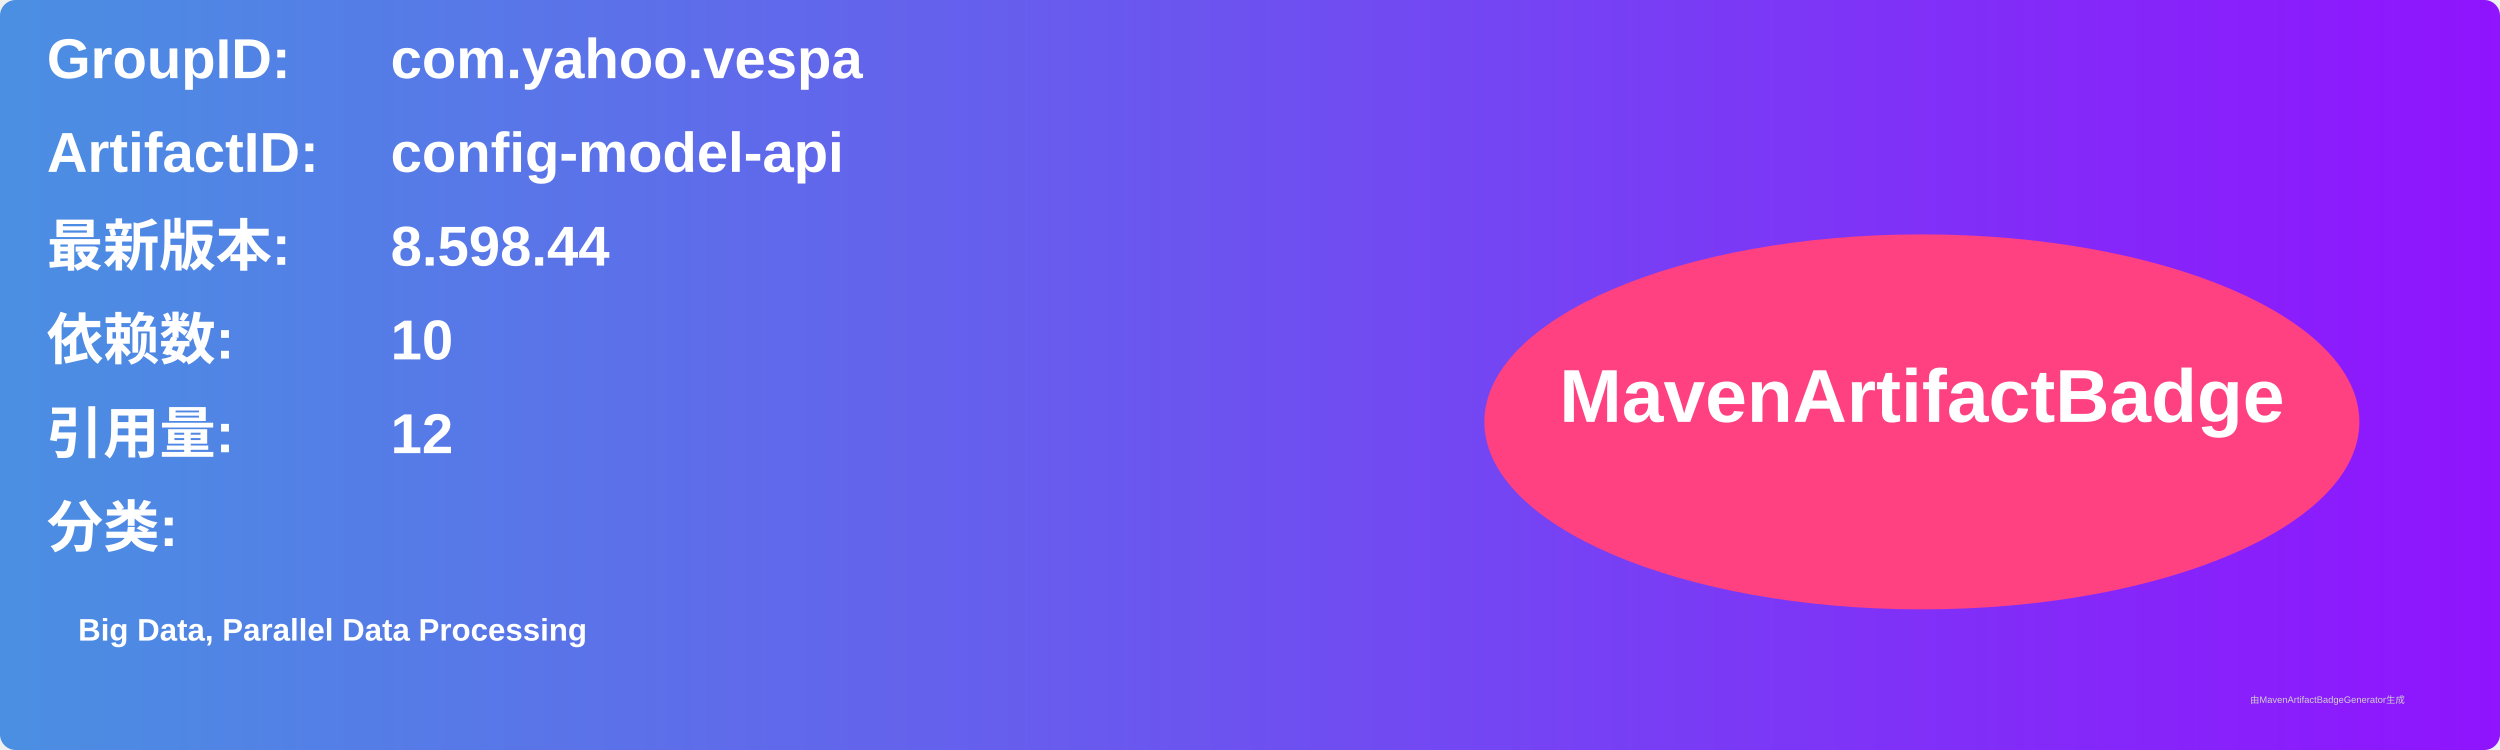
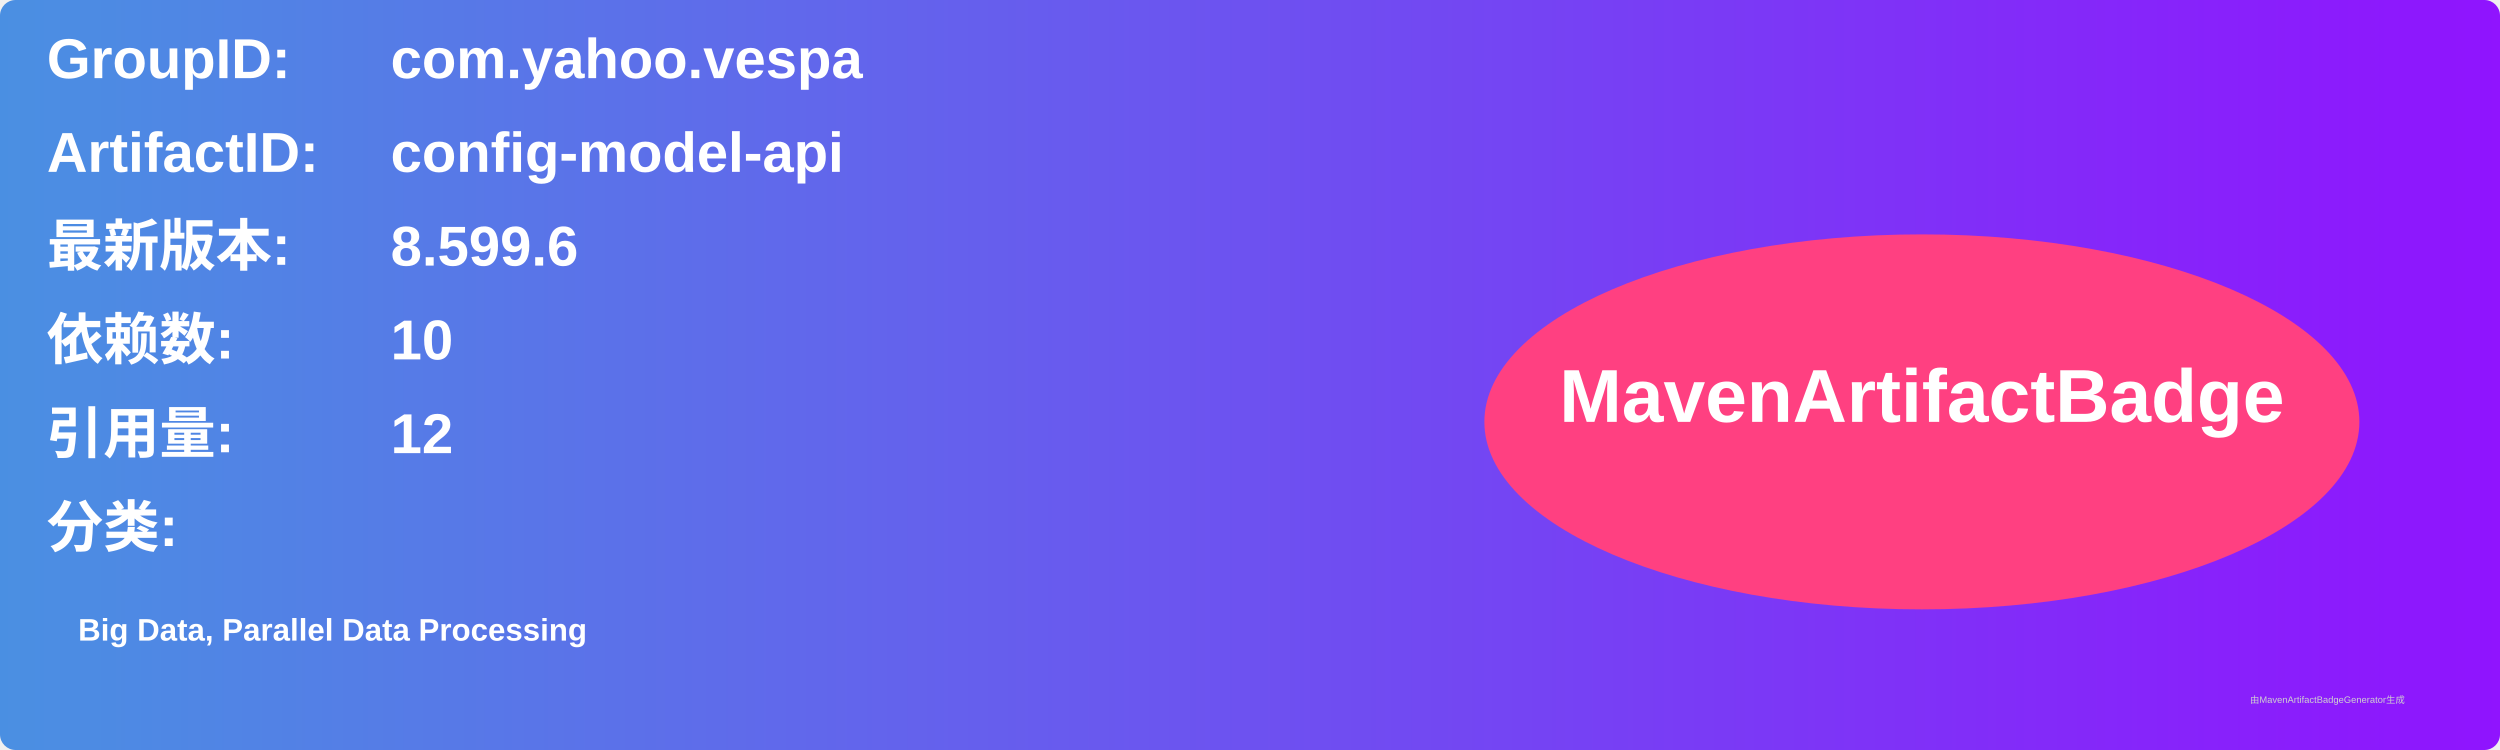
<svg xmlns="http://www.w3.org/2000/svg" width="800" height="240" viewBox="0 0 800 240">
  <linearGradient id="grad" x1="0%" y1="0%" x2="100%" y2="0%">
    <stop offset="0%" stop-color="#4a90e2" />
    <stop offset="100%" stop-color="#9013fe" />
  </linearGradient>
  <rect width="100%" height="100%" rx="5" ry="5" fill="url(#grad)" />
  <g transform="translate(15, 15)">
    <text x="0" y="10" font-family="Arial" font-size="18" fill="white" font-weight="bold" width="260">GroupID:</text>
    <text x="110" y="10" font-family="Arial" font-size="18" fill="white" font-weight="bold" width="460">com.yahoo.vespa</text>
    <text x="0" y="40" font-family="Arial" font-size="18" fill="white" font-weight="bold" width="260">ArtifactID:</text>
    <text x="110" y="40" font-family="Arial" font-size="18" fill="white" font-weight="bold" width="460">config-model-api</text>
    <text x="0" y="70" font-family="Arial" font-size="18" fill="white" font-weight="bold">最新版本:</text>
    <text x="110" y="70" font-family="Arial" font-size="18" fill="white" font-weight="bold">
-       <tspan font-weight="bold">8.598.44</tspan>
+       <tspan font-weight="bold">8.599.6</tspan>
    </text>
    <text x="0" y="100" font-family="Arial" font-size="18" fill="white" font-weight="bold">依赖数: </text>
    <text x="110" y="100" font-family="Arial" font-size="18" fill="white">
      <tspan font-weight="bold">10</tspan>
    </text>
    <text x="0" y="130" font-family="Arial" font-size="18" fill="white" font-weight="bold">引用量: </text>
    <text x="110" y="130" font-family="Arial" font-size="18" fill="white">
      <tspan font-weight="bold">12</tspan>
    </text>
    <text x="0" y="160" font-family="Arial" font-size="18" fill="white" font-weight="bold">分类:</text>
    <text x="10" y="190" font-family="Arial" font-size="10" fill="white">
      <tspan font-weight="bold">Big Data, Parallel Data Processing</tspan>
    </text>
    <ellipse cx="600" cy="120" rx="140" ry="60" fill="#ff4081" />
    <text x="600" y="120" text-anchor="middle" font-family="Arial" font-size="24" fill="white" font-weight="bold">MavenArtifactBadge</text>
  </g>
  <text x="720" y="225" font-family="Arial" font-size="3" fill="#d0d0d0">由MavenArtifactBadgeGenerator生成</text>
</svg>
